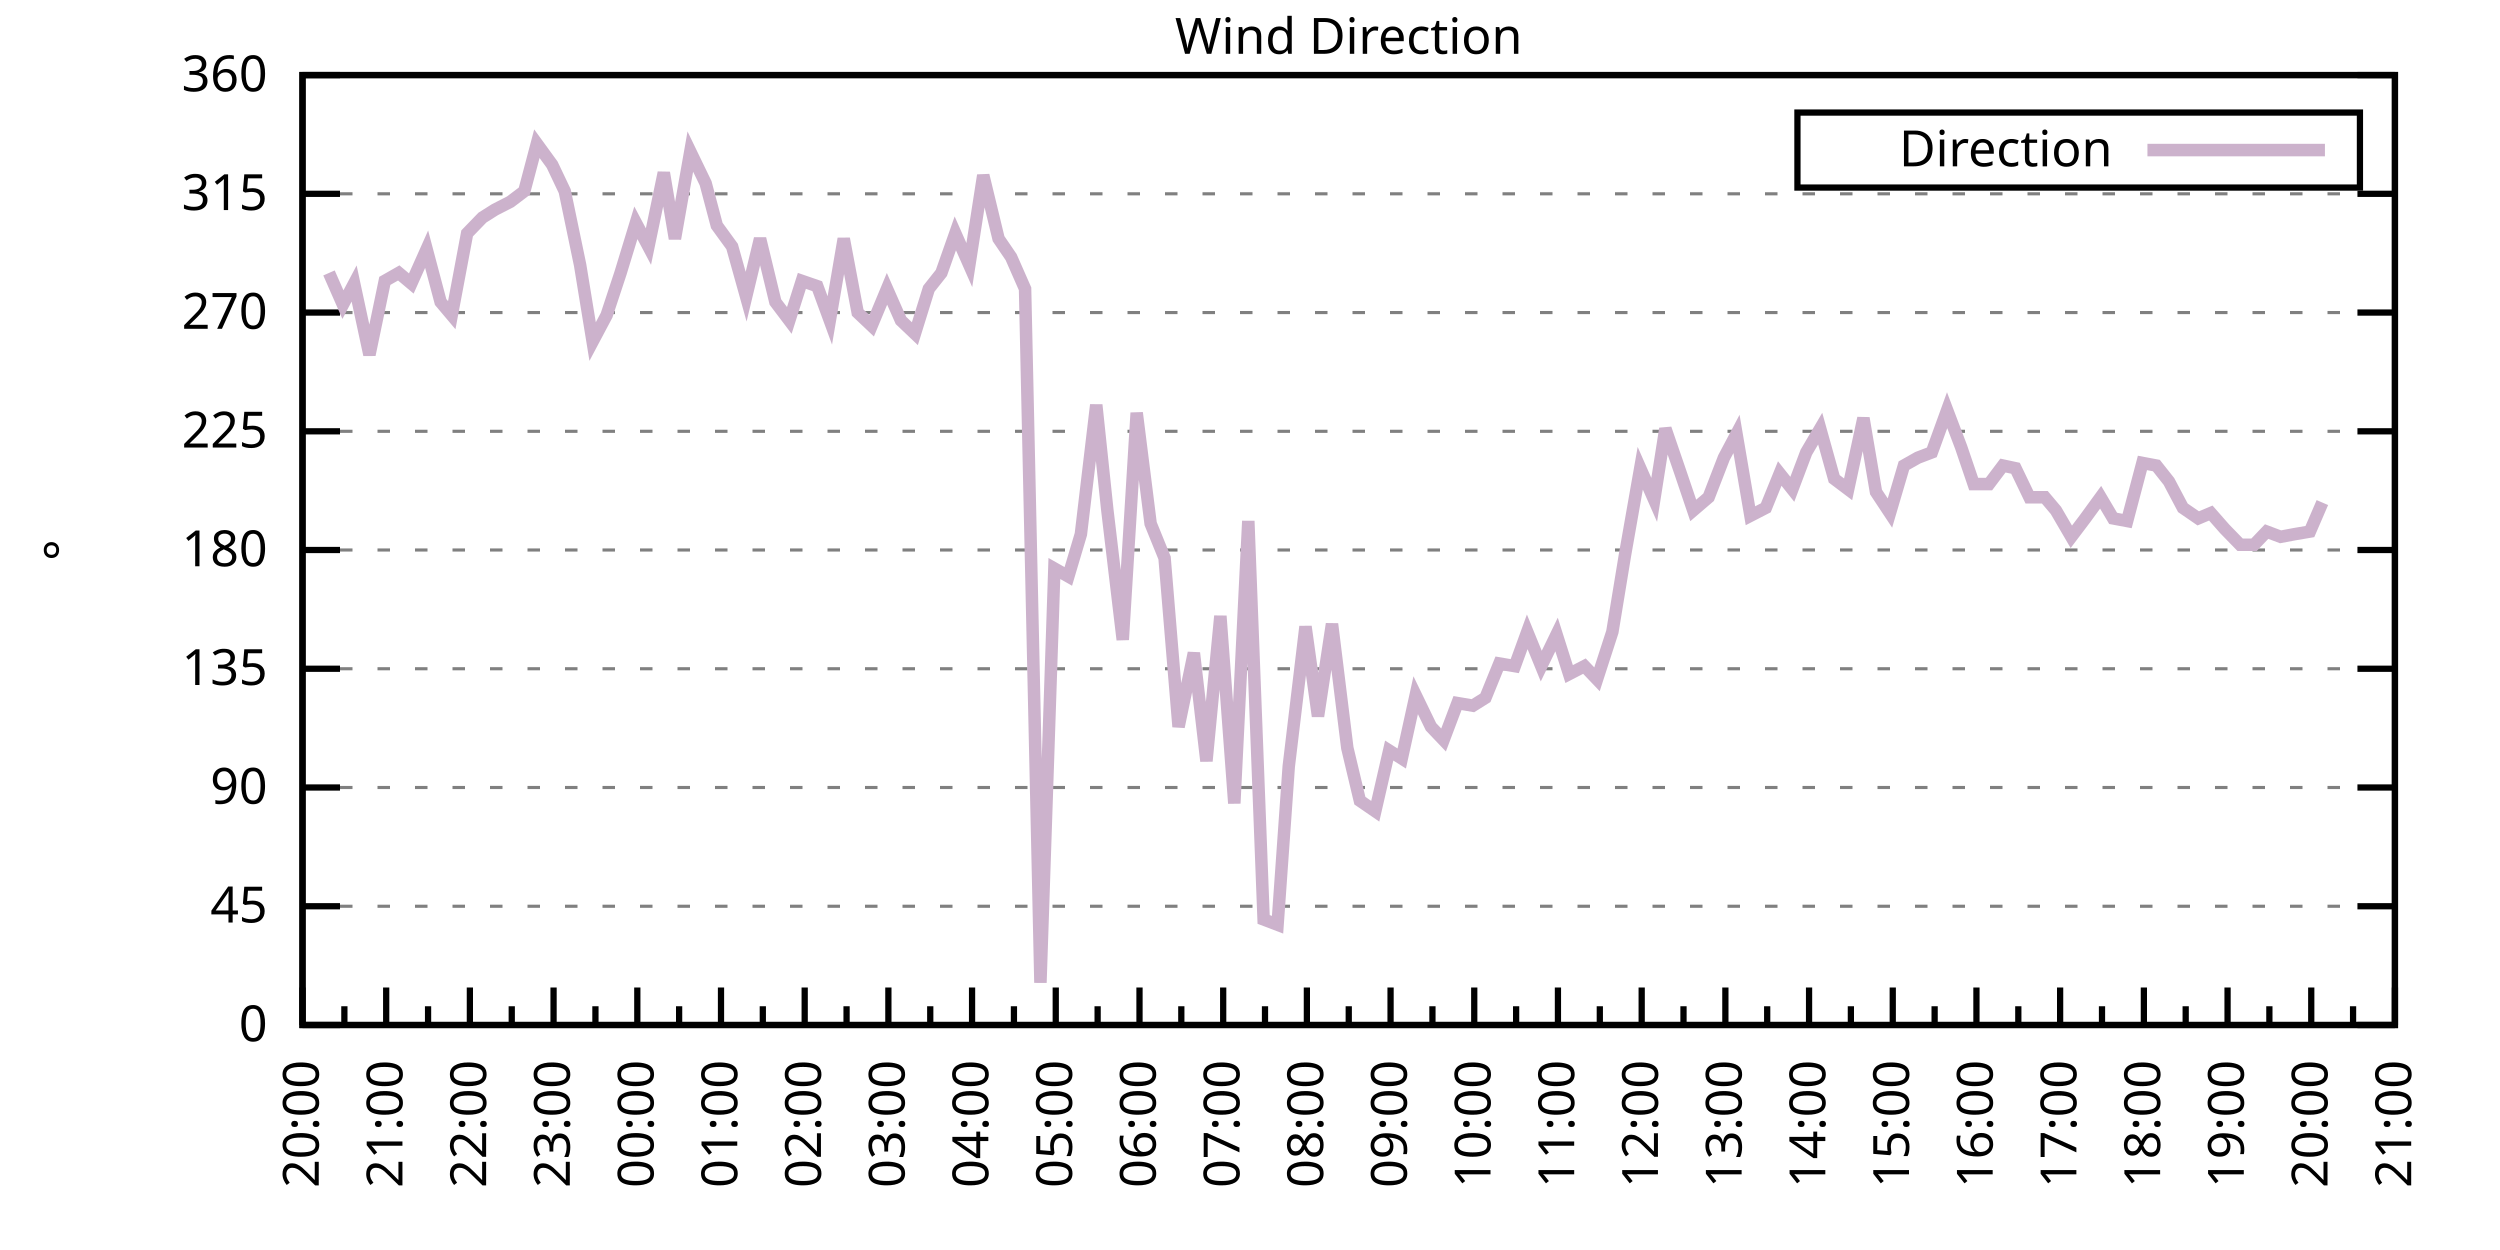
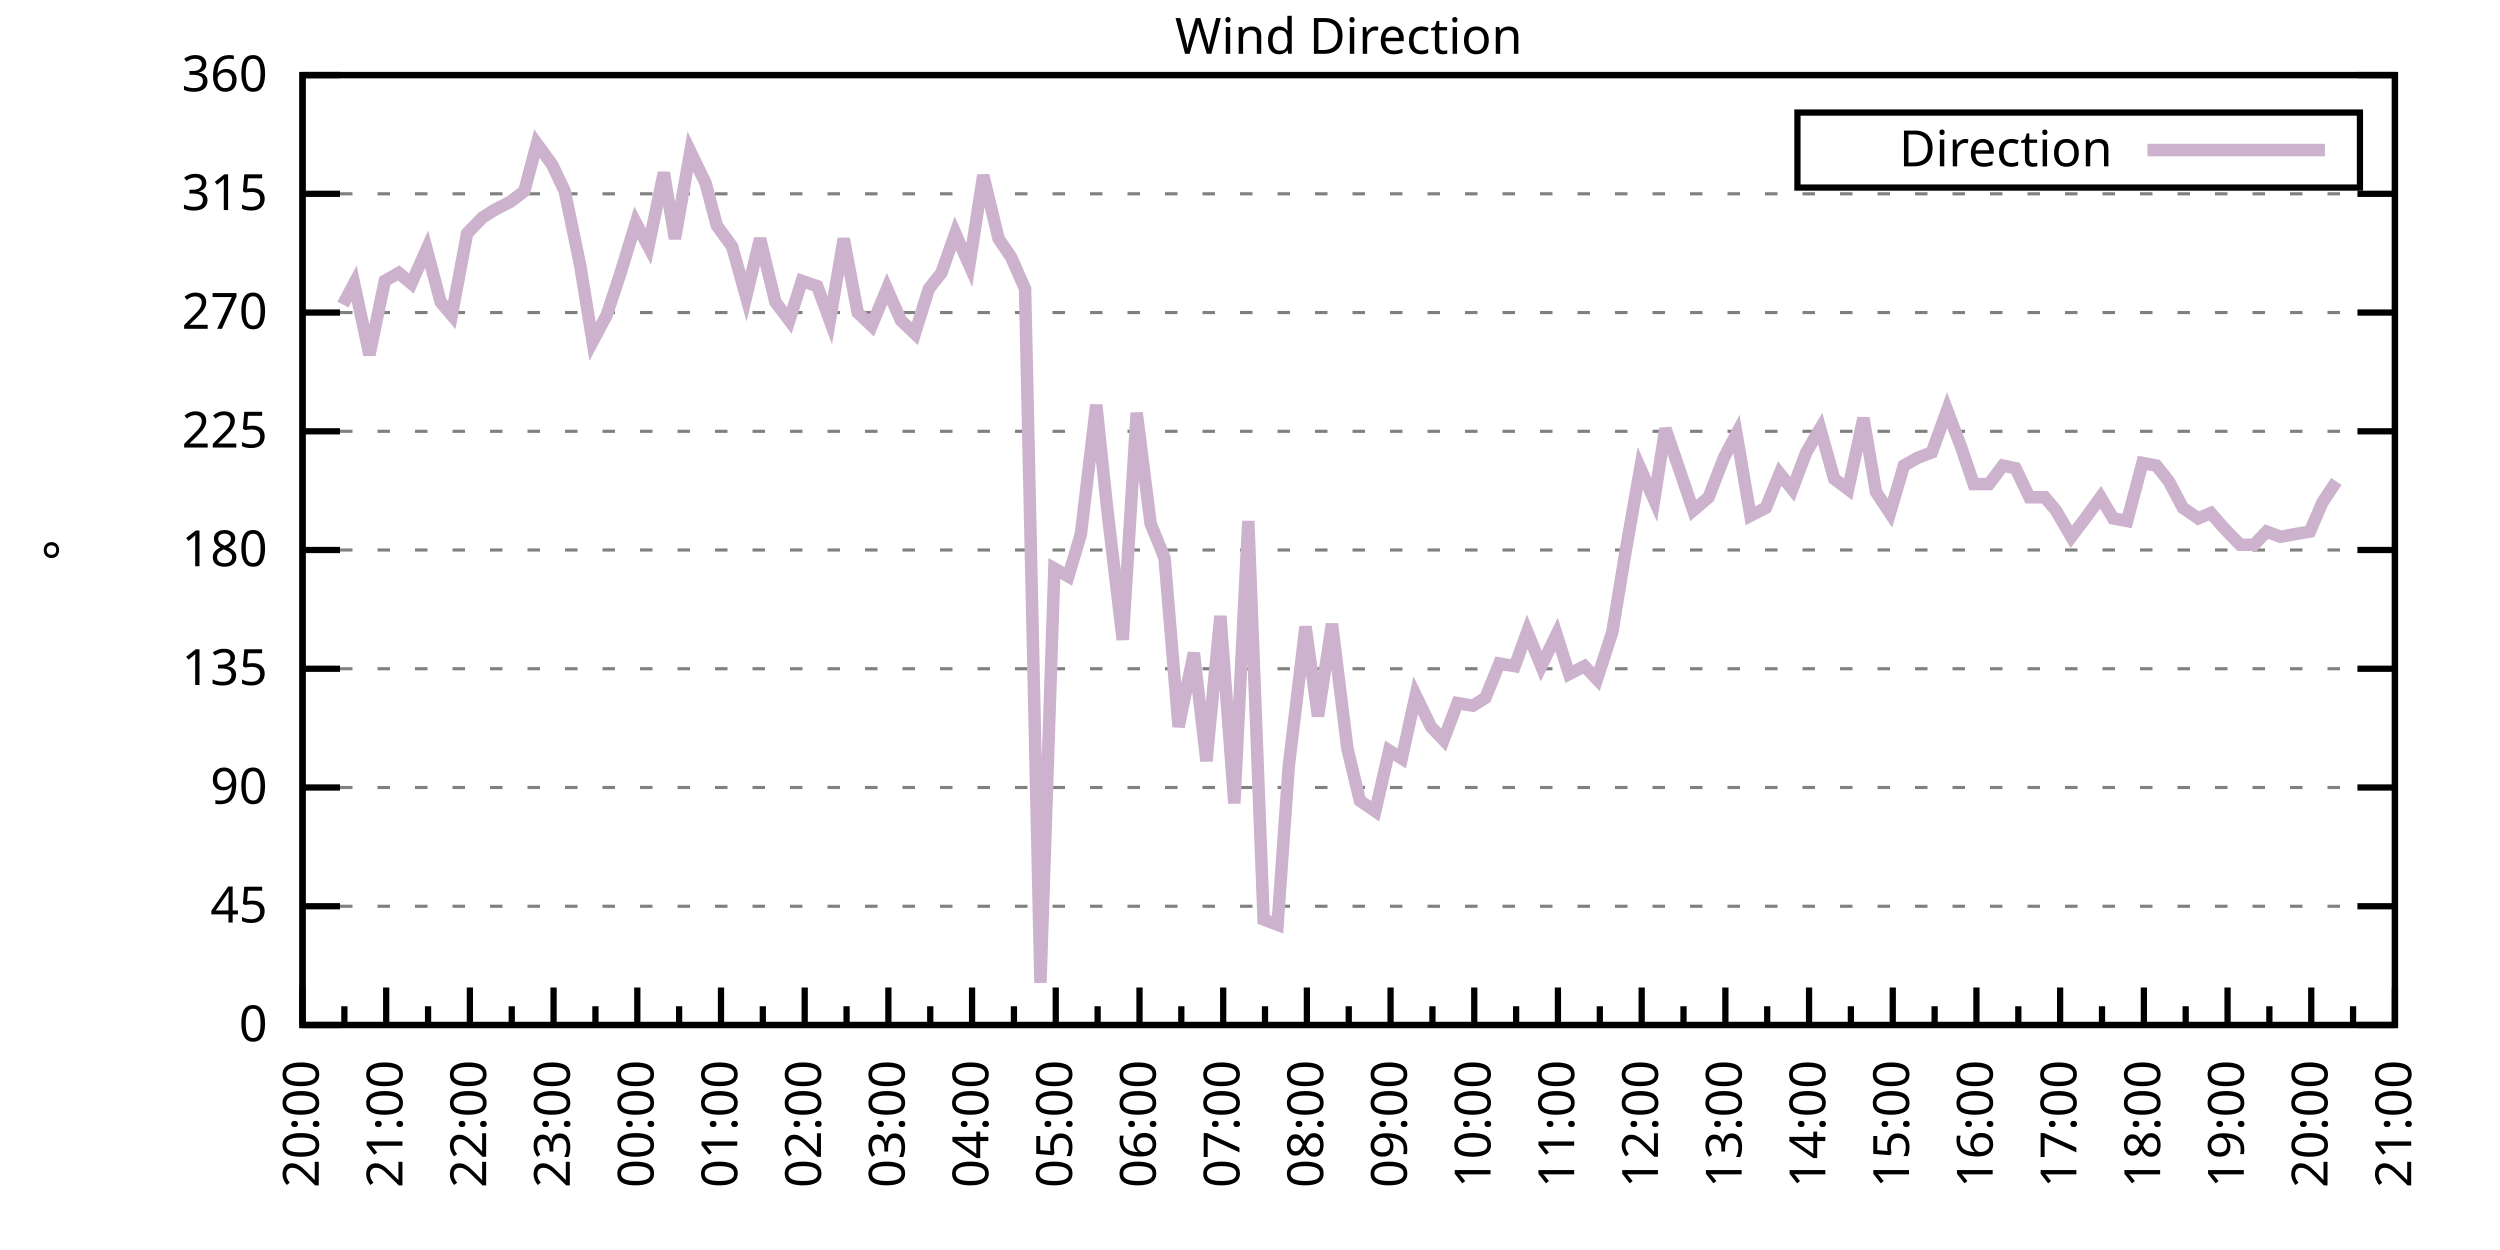
<svg xmlns="http://www.w3.org/2000/svg" xmlns:xlink="http://www.w3.org/1999/xlink" width="400" height="200" viewBox="0 0 400 200">
  <g id="gnuplot_canvas">
    <rect x="0" y="0" width="400" height="200" fill="none" />
    <defs>
      <circle id="gpDot" r="0.5" stroke-width="0.5" stroke="currentColor" />
      <path id="gpPt0" stroke-width="0.333" stroke="currentColor" d="M-1,0 h2 M0,-1 v2" />
      <path id="gpPt1" stroke-width="0.333" stroke="currentColor" d="M-1,-1 L1,1 M1,-1 L-1,1" />
      <path id="gpPt2" stroke-width="0.333" stroke="currentColor" d="M-1,0 L1,0 M0,-1 L0,1 M-1,-1 L1,1 M-1,1 L1,-1" />
      <rect id="gpPt3" stroke-width="0.333" stroke="currentColor" x="-1" y="-1" width="2" height="2" />
      <rect id="gpPt4" stroke-width="0.333" stroke="currentColor" fill="currentColor" x="-1" y="-1" width="2" height="2" />
      <circle id="gpPt5" stroke-width="0.333" stroke="currentColor" cx="0" cy="0" r="1" />
      <use xlink:href="#gpPt5" id="gpPt6" fill="currentColor" stroke="none" />
      <path id="gpPt7" stroke-width="0.333" stroke="currentColor" d="M0,-1.33 L-1.33,0.67 L1.33,0.67 z" />
      <use xlink:href="#gpPt7" id="gpPt8" fill="currentColor" stroke="none" />
      <use xlink:href="#gpPt7" id="gpPt9" stroke="currentColor" transform="rotate(180)" />
      <use xlink:href="#gpPt9" id="gpPt10" fill="currentColor" stroke="none" />
      <use xlink:href="#gpPt3" id="gpPt11" stroke="currentColor" transform="rotate(45)" />
      <use xlink:href="#gpPt11" id="gpPt12" fill="currentColor" stroke="none" />
      <path id="gpPt13" stroke-width="0.333" stroke="currentColor" d="M0,1.330 L1.265,0.411 L0.782,-1.067 L-0.782,-1.076 L-1.265,0.411 z" />
      <use xlink:href="#gpPt13" id="gpPt14" fill="currentColor" stroke="none" />
      <filter id="textbox" filterUnits="objectBoundingBox" x="0" y="0" height="1" width="1">
        <feFlood flood-color="white" flood-opacity="1" result="bgnd" />
        <feComposite in="SourceGraphic" in2="bgnd" operator="atop" />
      </filter>
      <filter id="greybox" filterUnits="objectBoundingBox" x="0" y="0" height="1" width="1">
        <feFlood flood-color="lightgrey" flood-opacity="1" result="grey" />
        <feComposite in="SourceGraphic" in2="grey" operator="atop" />
      </filter>
    </defs>
    <g fill="none" color="white" stroke="currentColor" stroke-width="1.00" stroke-linecap="butt" stroke-linejoin="miter">
</g>
    <g fill="none" color="black" stroke="currentColor" stroke-width="1.00" stroke-linecap="butt" stroke-linejoin="miter">
      <g stroke="none" shape-rendering="crispEdges">
        <polygon fill="rgb(255, 255, 255)" points="48.40,164.00 383.18,164.00 383.18,12.02 48.40,12.02 " />
      </g>
    </g>
    <g fill="none" color="black" stroke="currentColor" stroke-width="1.00" stroke-linecap="butt" stroke-linejoin="miter">
</g>
    <g fill="none" color="black" stroke="black" stroke-width="0.50" stroke-linecap="butt" stroke-linejoin="miter">
</g>
    <g fill="none" color="gray" stroke="currentColor" stroke-width="0.50" stroke-linecap="butt" stroke-linejoin="miter">
      <path stroke="gray" stroke-dasharray="2,4" class="gridline" d="M48.40,164.00 L383.19,164.00  " />
    </g>
    <g fill="none" color="gray" stroke="gray" stroke-width="1.00" stroke-linecap="butt" stroke-linejoin="miter">
</g>
    <g fill="none" color="black" stroke="currentColor" stroke-width="1.00" stroke-linecap="butt" stroke-linejoin="miter">
      <path stroke="black" d="M48.40,164.00 L54.40,164.00 M383.19,164.00 L377.19,164.00  " />
      <g transform="translate(42.80,166.60)" stroke="none" fill="black" font-family="Sans" font-size="8.00" text-anchor="end">
        <text>
          <tspan font-family="Sans"> 0</tspan>
        </text>
      </g>
    </g>
    <g fill="none" color="black" stroke="currentColor" stroke-width="1.00" stroke-linecap="butt" stroke-linejoin="miter">
</g>
    <g fill="none" color="black" stroke="black" stroke-width="0.50" stroke-linecap="butt" stroke-linejoin="miter">
</g>
    <g fill="none" color="gray" stroke="currentColor" stroke-width="0.50" stroke-linecap="butt" stroke-linejoin="miter">
      <path stroke="gray" stroke-dasharray="2,4" class="gridline" d="M48.40,145.00 L383.19,145.00  " />
    </g>
    <g fill="none" color="gray" stroke="gray" stroke-width="1.00" stroke-linecap="butt" stroke-linejoin="miter">
</g>
    <g fill="none" color="black" stroke="currentColor" stroke-width="1.00" stroke-linecap="butt" stroke-linejoin="miter">
      <path stroke="black" d="M48.40,145.00 L54.40,145.00 M383.19,145.00 L377.19,145.00  " />
      <g transform="translate(42.80,147.60)" stroke="none" fill="black" font-family="Sans" font-size="8.00" text-anchor="end">
        <text>
          <tspan font-family="Sans"> 45</tspan>
        </text>
      </g>
    </g>
    <g fill="none" color="black" stroke="currentColor" stroke-width="1.00" stroke-linecap="butt" stroke-linejoin="miter">
</g>
    <g fill="none" color="black" stroke="black" stroke-width="0.50" stroke-linecap="butt" stroke-linejoin="miter">
</g>
    <g fill="none" color="gray" stroke="currentColor" stroke-width="0.50" stroke-linecap="butt" stroke-linejoin="miter">
      <path stroke="gray" stroke-dasharray="2,4" class="gridline" d="M48.40,126.00 L383.19,126.00  " />
    </g>
    <g fill="none" color="gray" stroke="gray" stroke-width="1.00" stroke-linecap="butt" stroke-linejoin="miter">
</g>
    <g fill="none" color="black" stroke="currentColor" stroke-width="1.00" stroke-linecap="butt" stroke-linejoin="miter">
      <path stroke="black" d="M48.40,126.00 L54.40,126.00 M383.19,126.00 L377.19,126.00  " />
      <g transform="translate(42.80,128.60)" stroke="none" fill="black" font-family="Sans" font-size="8.00" text-anchor="end">
        <text>
          <tspan font-family="Sans"> 90</tspan>
        </text>
      </g>
    </g>
    <g fill="none" color="black" stroke="currentColor" stroke-width="1.00" stroke-linecap="butt" stroke-linejoin="miter">
</g>
    <g fill="none" color="black" stroke="black" stroke-width="0.50" stroke-linecap="butt" stroke-linejoin="miter">
</g>
    <g fill="none" color="gray" stroke="currentColor" stroke-width="0.50" stroke-linecap="butt" stroke-linejoin="miter">
      <path stroke="gray" stroke-dasharray="2,4" class="gridline" d="M48.40,107.00 L383.19,107.00  " />
    </g>
    <g fill="none" color="gray" stroke="gray" stroke-width="1.00" stroke-linecap="butt" stroke-linejoin="miter">
</g>
    <g fill="none" color="black" stroke="currentColor" stroke-width="1.00" stroke-linecap="butt" stroke-linejoin="miter">
      <path stroke="black" d="M48.40,107.00 L54.40,107.00 M383.19,107.00 L377.19,107.00  " />
      <g transform="translate(42.80,109.60)" stroke="none" fill="black" font-family="Sans" font-size="8.00" text-anchor="end">
        <text>
          <tspan font-family="Sans"> 135</tspan>
        </text>
      </g>
    </g>
    <g fill="none" color="black" stroke="currentColor" stroke-width="1.00" stroke-linecap="butt" stroke-linejoin="miter">
</g>
    <g fill="none" color="black" stroke="black" stroke-width="0.50" stroke-linecap="butt" stroke-linejoin="miter">
</g>
    <g fill="none" color="gray" stroke="currentColor" stroke-width="0.50" stroke-linecap="butt" stroke-linejoin="miter">
      <path stroke="gray" stroke-dasharray="2,4" class="gridline" d="M48.40,88.00 L383.19,88.00  " />
    </g>
    <g fill="none" color="gray" stroke="gray" stroke-width="1.00" stroke-linecap="butt" stroke-linejoin="miter">
</g>
    <g fill="none" color="black" stroke="currentColor" stroke-width="1.00" stroke-linecap="butt" stroke-linejoin="miter">
      <path stroke="black" d="M48.40,88.00 L54.40,88.00 M383.19,88.00 L377.19,88.00  " />
      <g transform="translate(42.80,90.60)" stroke="none" fill="black" font-family="Sans" font-size="8.00" text-anchor="end">
        <text>
          <tspan font-family="Sans"> 180</tspan>
        </text>
      </g>
    </g>
    <g fill="none" color="black" stroke="currentColor" stroke-width="1.00" stroke-linecap="butt" stroke-linejoin="miter">
</g>
    <g fill="none" color="black" stroke="black" stroke-width="0.50" stroke-linecap="butt" stroke-linejoin="miter">
</g>
    <g fill="none" color="gray" stroke="currentColor" stroke-width="0.50" stroke-linecap="butt" stroke-linejoin="miter">
      <path stroke="gray" stroke-dasharray="2,4" class="gridline" d="M48.40,69.01 L383.19,69.01  " />
    </g>
    <g fill="none" color="gray" stroke="gray" stroke-width="1.00" stroke-linecap="butt" stroke-linejoin="miter">
</g>
    <g fill="none" color="black" stroke="currentColor" stroke-width="1.00" stroke-linecap="butt" stroke-linejoin="miter">
      <path stroke="black" d="M48.40,69.01 L54.40,69.01 M383.19,69.01 L377.19,69.01  " />
      <g transform="translate(42.80,71.61)" stroke="none" fill="black" font-family="Sans" font-size="8.00" text-anchor="end">
        <text>
          <tspan font-family="Sans"> 225</tspan>
        </text>
      </g>
    </g>
    <g fill="none" color="black" stroke="currentColor" stroke-width="1.00" stroke-linecap="butt" stroke-linejoin="miter">
</g>
    <g fill="none" color="black" stroke="black" stroke-width="0.50" stroke-linecap="butt" stroke-linejoin="miter">
</g>
    <g fill="none" color="gray" stroke="currentColor" stroke-width="0.50" stroke-linecap="butt" stroke-linejoin="miter">
      <path stroke="gray" stroke-dasharray="2,4" class="gridline" d="M48.40,50.01 L383.19,50.01  " />
    </g>
    <g fill="none" color="gray" stroke="gray" stroke-width="1.00" stroke-linecap="butt" stroke-linejoin="miter">
</g>
    <g fill="none" color="black" stroke="currentColor" stroke-width="1.00" stroke-linecap="butt" stroke-linejoin="miter">
      <path stroke="black" d="M48.40,50.01 L54.40,50.01 M383.19,50.01 L377.19,50.01  " />
      <g transform="translate(42.80,52.61)" stroke="none" fill="black" font-family="Sans" font-size="8.00" text-anchor="end">
        <text>
          <tspan font-family="Sans"> 270</tspan>
        </text>
      </g>
    </g>
    <g fill="none" color="black" stroke="currentColor" stroke-width="1.00" stroke-linecap="butt" stroke-linejoin="miter">
</g>
    <g fill="none" color="black" stroke="black" stroke-width="0.50" stroke-linecap="butt" stroke-linejoin="miter">
</g>
    <g fill="none" color="gray" stroke="currentColor" stroke-width="0.50" stroke-linecap="butt" stroke-linejoin="miter">
      <path stroke="gray" stroke-dasharray="2,4" class="gridline" d="M48.40,31.01 L383.19,31.01  " />
    </g>
    <g fill="none" color="gray" stroke="gray" stroke-width="1.00" stroke-linecap="butt" stroke-linejoin="miter">
</g>
    <g fill="none" color="black" stroke="currentColor" stroke-width="1.00" stroke-linecap="butt" stroke-linejoin="miter">
      <path stroke="black" d="M48.40,31.01 L54.40,31.01 M383.19,31.01 L377.19,31.01  " />
      <g transform="translate(42.80,33.61)" stroke="none" fill="black" font-family="Sans" font-size="8.00" text-anchor="end">
        <text>
          <tspan font-family="Sans"> 315</tspan>
        </text>
      </g>
    </g>
    <g fill="none" color="black" stroke="currentColor" stroke-width="1.00" stroke-linecap="butt" stroke-linejoin="miter">
</g>
    <g fill="none" color="black" stroke="black" stroke-width="0.50" stroke-linecap="butt" stroke-linejoin="miter">
</g>
    <g fill="none" color="gray" stroke="currentColor" stroke-width="0.50" stroke-linecap="butt" stroke-linejoin="miter">
      <path stroke="gray" stroke-dasharray="2,4" class="gridline" d="M48.40,12.01 L383.19,12.01  " />
    </g>
    <g fill="none" color="gray" stroke="gray" stroke-width="1.00" stroke-linecap="butt" stroke-linejoin="miter">
</g>
    <g fill="none" color="black" stroke="currentColor" stroke-width="1.00" stroke-linecap="butt" stroke-linejoin="miter">
      <path stroke="black" d="M48.40,12.01 L54.40,12.01 M383.19,12.01 L377.19,12.01  " />
      <g transform="translate(42.80,14.61)" stroke="none" fill="black" font-family="Sans" font-size="8.00" text-anchor="end">
        <text>
          <tspan font-family="Sans"> 360</tspan>
        </text>
      </g>
    </g>
    <g fill="none" color="black" stroke="currentColor" stroke-width="1.00" stroke-linecap="butt" stroke-linejoin="miter">
      <path stroke="black" d="M48.40,164.00 L48.40,158.00  " />
      <g transform="translate(51.00,169.60) rotate(270)" stroke="none" fill="black" font-family="Sans" font-size="8.00" text-anchor="end">
        <text>
          <tspan font-family="Sans">20:00</tspan>
        </text>
      </g>
    </g>
    <g fill="none" color="black" stroke="currentColor" stroke-width="1.00" stroke-linecap="butt" stroke-linejoin="miter">
      <path stroke="black" d="M55.10,164.00 L55.10,161.00 M61.79,164.00 L61.79,158.00  " />
      <g transform="translate(64.39,169.60) rotate(270)" stroke="none" fill="black" font-family="Sans" font-size="8.00" text-anchor="end">
        <text>
          <tspan font-family="Sans">21:00</tspan>
        </text>
      </g>
    </g>
    <g fill="none" color="black" stroke="currentColor" stroke-width="1.00" stroke-linecap="butt" stroke-linejoin="miter">
      <path stroke="black" d="M68.49,164.00 L68.49,161.00 M75.18,164.00 L75.18,158.00  " />
      <g transform="translate(77.78,169.60) rotate(270)" stroke="none" fill="black" font-family="Sans" font-size="8.00" text-anchor="end">
        <text>
          <tspan font-family="Sans">22:00</tspan>
        </text>
      </g>
    </g>
    <g fill="none" color="black" stroke="currentColor" stroke-width="1.00" stroke-linecap="butt" stroke-linejoin="miter">
      <path stroke="black" d="M81.88,164.00 L81.88,161.00 M88.57,164.00 L88.57,158.00  " />
      <g transform="translate(91.17,169.60) rotate(270)" stroke="none" fill="black" font-family="Sans" font-size="8.00" text-anchor="end">
        <text>
          <tspan font-family="Sans">23:00</tspan>
        </text>
      </g>
    </g>
    <g fill="none" color="black" stroke="currentColor" stroke-width="1.00" stroke-linecap="butt" stroke-linejoin="miter">
      <path stroke="black" d="M95.27,164.00 L95.27,161.00 M101.97,164.00 L101.97,158.00  " />
      <g transform="translate(104.57,169.60) rotate(270)" stroke="none" fill="black" font-family="Sans" font-size="8.00" text-anchor="end">
        <text>
          <tspan font-family="Sans">00:00</tspan>
        </text>
      </g>
    </g>
    <g fill="none" color="black" stroke="currentColor" stroke-width="1.00" stroke-linecap="butt" stroke-linejoin="miter">
      <path stroke="black" d="M108.66,164.00 L108.66,161.00 M115.36,164.00 L115.36,158.00  " />
      <g transform="translate(117.96,169.60) rotate(270)" stroke="none" fill="black" font-family="Sans" font-size="8.00" text-anchor="end">
        <text>
          <tspan font-family="Sans">01:00</tspan>
        </text>
      </g>
    </g>
    <g fill="none" color="black" stroke="currentColor" stroke-width="1.00" stroke-linecap="butt" stroke-linejoin="miter">
      <path stroke="black" d="M122.05,164.00 L122.05,161.00 M128.75,164.00 L128.75,158.00  " />
      <g transform="translate(131.35,169.60) rotate(270)" stroke="none" fill="black" font-family="Sans" font-size="8.00" text-anchor="end">
        <text>
          <tspan font-family="Sans">02:00</tspan>
        </text>
      </g>
    </g>
    <g fill="none" color="black" stroke="currentColor" stroke-width="1.00" stroke-linecap="butt" stroke-linejoin="miter">
      <path stroke="black" d="M135.45,164.00 L135.45,161.00 M142.14,164.00 L142.14,158.00  " />
      <g transform="translate(144.74,169.60) rotate(270)" stroke="none" fill="black" font-family="Sans" font-size="8.00" text-anchor="end">
        <text>
          <tspan font-family="Sans">03:00</tspan>
        </text>
      </g>
    </g>
    <g fill="none" color="black" stroke="currentColor" stroke-width="1.00" stroke-linecap="butt" stroke-linejoin="miter">
      <path stroke="black" d="M148.84,164.00 L148.84,161.00 M155.53,164.00 L155.53,158.00  " />
      <g transform="translate(158.13,169.60) rotate(270)" stroke="none" fill="black" font-family="Sans" font-size="8.00" text-anchor="end">
        <text>
          <tspan font-family="Sans">04:00</tspan>
        </text>
      </g>
    </g>
    <g fill="none" color="black" stroke="currentColor" stroke-width="1.00" stroke-linecap="butt" stroke-linejoin="miter">
      <path stroke="black" d="M162.23,164.00 L162.23,161.00 M168.92,164.00 L168.92,158.00  " />
      <g transform="translate(171.52,169.60) rotate(270)" stroke="none" fill="black" font-family="Sans" font-size="8.00" text-anchor="end">
        <text>
          <tspan font-family="Sans">05:00</tspan>
        </text>
      </g>
    </g>
    <g fill="none" color="black" stroke="currentColor" stroke-width="1.00" stroke-linecap="butt" stroke-linejoin="miter">
      <path stroke="black" d="M175.62,164.00 L175.62,161.00 M182.32,164.00 L182.32,158.00  " />
      <g transform="translate(184.92,169.60) rotate(270)" stroke="none" fill="black" font-family="Sans" font-size="8.00" text-anchor="end">
        <text>
          <tspan font-family="Sans">06:00</tspan>
        </text>
      </g>
    </g>
    <g fill="none" color="black" stroke="currentColor" stroke-width="1.00" stroke-linecap="butt" stroke-linejoin="miter">
      <path stroke="black" d="M189.01,164.00 L189.01,161.00 M195.71,164.00 L195.71,158.00  " />
      <g transform="translate(198.31,169.60) rotate(270)" stroke="none" fill="black" font-family="Sans" font-size="8.00" text-anchor="end">
        <text>
          <tspan font-family="Sans">07:00</tspan>
        </text>
      </g>
    </g>
    <g fill="none" color="black" stroke="currentColor" stroke-width="1.00" stroke-linecap="butt" stroke-linejoin="miter">
      <path stroke="black" d="M202.40,164.00 L202.40,161.00 M209.10,164.00 L209.10,158.00  " />
      <g transform="translate(211.70,169.60) rotate(270)" stroke="none" fill="black" font-family="Sans" font-size="8.00" text-anchor="end">
        <text>
          <tspan font-family="Sans">08:00</tspan>
        </text>
      </g>
    </g>
    <g fill="none" color="black" stroke="currentColor" stroke-width="1.00" stroke-linecap="butt" stroke-linejoin="miter">
      <path stroke="black" d="M215.80,164.00 L215.80,161.00 M222.49,164.00 L222.49,158.00  " />
      <g transform="translate(225.09,169.60) rotate(270)" stroke="none" fill="black" font-family="Sans" font-size="8.00" text-anchor="end">
        <text>
          <tspan font-family="Sans">09:00</tspan>
        </text>
      </g>
    </g>
    <g fill="none" color="black" stroke="currentColor" stroke-width="1.00" stroke-linecap="butt" stroke-linejoin="miter">
      <path stroke="black" d="M229.19,164.00 L229.19,161.00 M235.88,164.00 L235.88,158.00  " />
      <g transform="translate(238.48,169.60) rotate(270)" stroke="none" fill="black" font-family="Sans" font-size="8.00" text-anchor="end">
        <text>
          <tspan font-family="Sans">10:00</tspan>
        </text>
      </g>
    </g>
    <g fill="none" color="black" stroke="currentColor" stroke-width="1.00" stroke-linecap="butt" stroke-linejoin="miter">
      <path stroke="black" d="M242.58,164.00 L242.58,161.00 M249.27,164.00 L249.27,158.00  " />
      <g transform="translate(251.87,169.60) rotate(270)" stroke="none" fill="black" font-family="Sans" font-size="8.00" text-anchor="end">
        <text>
          <tspan font-family="Sans">11:00</tspan>
        </text>
      </g>
    </g>
    <g fill="none" color="black" stroke="currentColor" stroke-width="1.00" stroke-linecap="butt" stroke-linejoin="miter">
      <path stroke="black" d="M255.97,164.00 L255.97,161.00 M262.67,164.00 L262.67,158.00  " />
      <g transform="translate(265.27,169.60) rotate(270)" stroke="none" fill="black" font-family="Sans" font-size="8.00" text-anchor="end">
        <text>
          <tspan font-family="Sans">12:00</tspan>
        </text>
      </g>
    </g>
    <g fill="none" color="black" stroke="currentColor" stroke-width="1.00" stroke-linecap="butt" stroke-linejoin="miter">
      <path stroke="black" d="M269.36,164.00 L269.36,161.00 M276.06,164.00 L276.06,158.00  " />
      <g transform="translate(278.66,169.60) rotate(270)" stroke="none" fill="black" font-family="Sans" font-size="8.00" text-anchor="end">
        <text>
          <tspan font-family="Sans">13:00</tspan>
        </text>
      </g>
    </g>
    <g fill="none" color="black" stroke="currentColor" stroke-width="1.00" stroke-linecap="butt" stroke-linejoin="miter">
      <path stroke="black" d="M282.75,164.00 L282.75,161.00 M289.45,164.00 L289.45,158.00  " />
      <g transform="translate(292.05,169.60) rotate(270)" stroke="none" fill="black" font-family="Sans" font-size="8.00" text-anchor="end">
        <text>
          <tspan font-family="Sans">14:00</tspan>
        </text>
      </g>
    </g>
    <g fill="none" color="black" stroke="currentColor" stroke-width="1.00" stroke-linecap="butt" stroke-linejoin="miter">
      <path stroke="black" d="M296.14,164.00 L296.14,161.00 M302.84,164.00 L302.84,158.00  " />
      <g transform="translate(305.44,169.60) rotate(270)" stroke="none" fill="black" font-family="Sans" font-size="8.00" text-anchor="end">
        <text>
          <tspan font-family="Sans">15:00</tspan>
        </text>
      </g>
    </g>
    <g fill="none" color="black" stroke="currentColor" stroke-width="1.00" stroke-linecap="butt" stroke-linejoin="miter">
      <path stroke="black" d="M309.54,164.00 L309.54,161.00 M316.23,164.00 L316.23,158.00  " />
      <g transform="translate(318.83,169.60) rotate(270)" stroke="none" fill="black" font-family="Sans" font-size="8.00" text-anchor="end">
        <text>
          <tspan font-family="Sans">16:00</tspan>
        </text>
      </g>
    </g>
    <g fill="none" color="black" stroke="currentColor" stroke-width="1.00" stroke-linecap="butt" stroke-linejoin="miter">
      <path stroke="black" d="M322.93,164.00 L322.93,161.00 M329.62,164.00 L329.62,158.00  " />
      <g transform="translate(332.22,169.60) rotate(270)" stroke="none" fill="black" font-family="Sans" font-size="8.00" text-anchor="end">
        <text>
          <tspan font-family="Sans">17:00</tspan>
        </text>
      </g>
    </g>
    <g fill="none" color="black" stroke="currentColor" stroke-width="1.00" stroke-linecap="butt" stroke-linejoin="miter">
      <path stroke="black" d="M336.32,164.00 L336.32,161.00 M343.02,164.00 L343.02,158.00  " />
      <g transform="translate(345.62,169.60) rotate(270)" stroke="none" fill="black" font-family="Sans" font-size="8.00" text-anchor="end">
        <text>
          <tspan font-family="Sans">18:00</tspan>
        </text>
      </g>
    </g>
    <g fill="none" color="black" stroke="currentColor" stroke-width="1.00" stroke-linecap="butt" stroke-linejoin="miter">
      <path stroke="black" d="M349.71,164.00 L349.71,161.00 M356.41,164.00 L356.41,158.00  " />
      <g transform="translate(359.01,169.60) rotate(270)" stroke="none" fill="black" font-family="Sans" font-size="8.00" text-anchor="end">
        <text>
          <tspan font-family="Sans">19:00</tspan>
        </text>
      </g>
    </g>
    <g fill="none" color="black" stroke="currentColor" stroke-width="1.00" stroke-linecap="butt" stroke-linejoin="miter">
      <path stroke="black" d="M363.10,164.00 L363.10,161.00 M369.80,164.00 L369.80,158.00  " />
      <g transform="translate(372.40,169.60) rotate(270)" stroke="none" fill="black" font-family="Sans" font-size="8.00" text-anchor="end">
        <text>
          <tspan font-family="Sans">20:00</tspan>
        </text>
      </g>
    </g>
    <g fill="none" color="black" stroke="currentColor" stroke-width="1.00" stroke-linecap="butt" stroke-linejoin="miter">
      <path stroke="black" d="M376.49,164.00 L376.49,161.00 M383.19,164.00 L383.19,158.00  " />
      <g transform="translate(385.79,169.60) rotate(270)" stroke="none" fill="black" font-family="Sans" font-size="8.00" text-anchor="end">
        <text>
          <tspan font-family="Sans">21:00</tspan>
        </text>
      </g>
    </g>
    <g fill="none" color="black" stroke="currentColor" stroke-width="1.00" stroke-linecap="butt" stroke-linejoin="miter">
</g>
    <g fill="none" color="black" stroke="currentColor" stroke-width="1.00" stroke-linecap="butt" stroke-linejoin="miter">
      <path stroke="black" d="M48.40,12.01 L48.40,164.00 L383.19,164.00 L383.19,12.01 L48.40,12.01 Z  " />
    </g>
    <g fill="none" color="black" stroke="currentColor" stroke-width="1.00" stroke-linecap="butt" stroke-linejoin="miter">
      <g transform="translate(12.80,88.01) rotate(270)" stroke="none" fill="black" font-family="Sans" font-size="8.00" text-anchor="middle">
        <text>
          <tspan font-family="Sans">°</tspan>
        </text>
      </g>
    </g>
    <g fill="none" color="black" stroke="currentColor" stroke-width="1.00" stroke-linecap="butt" stroke-linejoin="miter">
</g>
    <g fill="none" color="black" stroke="currentColor" stroke-width="1.00" stroke-linecap="butt" stroke-linejoin="miter">
      <path stroke="black" d="M287.59,30.01 L287.59,18.01 L377.59,18.01 L377.59,30.01 L287.59,30.01 Z  " />
    </g>
    <g id="Wind_direction_plot_1">
      <g fill="none" color="white" stroke="black" stroke-width="2.00" stroke-linecap="butt" stroke-linejoin="miter">
</g>
      <g fill="none" color="black" stroke="currentColor" stroke-width="2.00" stroke-linecap="butt" stroke-linejoin="miter">
        <g transform="translate(337.99,26.61)" stroke="none" fill="black" font-family="Sans" font-size="8.00" text-anchor="end">
          <text>
            <tspan font-family="Sans">Direction</tspan>
          </text>
        </g>
      </g>
      <g fill="none" color="black" stroke="currentColor" stroke-width="2.00" stroke-linecap="butt" stroke-linejoin="miter">
-         <path stroke="rgb(204, 178, 204)" d="M343.59,24.01 L371.99,24.01 M52.64,43.67 L54.87,48.74 L56.66,45.36 L59.11,56.76 L61.57,44.94 L63.80,43.67   L65.81,45.36 L68.26,39.87 L70.50,48.32 L72.28,50.43 L74.74,37.34 L77.19,34.81 L79.20,33.54 L81.66,32.28   L83.89,30.59 L85.90,22.99 L88.35,26.36 L90.36,30.59 L92.82,42.41 L94.82,54.65 L97.06,50.43 L99.29,43.67   L101.74,35.65 L103.75,39.45 L106.21,27.63 L107.99,38.19 L110.45,24.25 L112.90,29.32 L114.69,36.08 L117.14,39.45   L119.38,47.47 L121.61,38.19 L124.06,48.32 L126.29,51.27 L128.30,44.94 L130.76,45.79 L132.77,51.27 L135.00,38.19   L137.23,50.01 L139.46,52.12 L141.92,46.21 L144.15,51.27 L146.38,53.39 L148.61,46.21 L150.62,43.67 L152.85,37.34   L155.09,42.41 L157.32,28.05 L159.77,38.19 L161.78,41.14 L164.01,46.21 L166.47,157.24 L168.70,90.96 L170.93,92.23   L172.94,85.47 L175.40,64.78 L177.18,81.67 L179.64,102.36 L181.87,66.05 L184.10,83.78 L186.33,89.27 L188.57,116.29   L191.02,104.47 L193.03,121.78 L195.26,98.56 L197.49,128.54 L199.73,83.36 L202.18,147.11 L204.41,147.96 L206.20,122.62   L208.88,100.25 L210.88,114.60 L213.12,99.83 L215.57,119.67 L217.58,128.11 L220.04,129.80 L222.27,120.09 L224.28,121.36   L226.51,111.23 L228.96,116.29 L230.97,118.40 L233.20,112.49 L235.66,112.91 L237.67,111.65 L239.90,106.16 L242.36,106.58   L244.36,101.09 L246.60,106.58 L249.05,101.52 L251.06,107.85 L253.51,106.58 L255.52,108.69 L257.98,101.09 L259.99,88.85   L262.44,74.92 L264.67,79.98 L266.46,68.58 L268.92,75.76 L270.92,81.67 L273.38,79.56 L275.83,73.23 L277.84,69.43   L280.07,82.52 L282.53,81.25 L284.76,75.76 L286.77,78.29 L289.00,72.38 L291.23,68.58 L293.47,76.61 L295.70,78.29   L298.15,66.90 L300.16,78.72 L302.39,82.09 L304.63,74.49 L306.86,73.23 L309.09,72.38 L311.54,65.63 L313.78,71.54   L315.79,77.45 L318.24,77.45 L320.47,74.49 L322.48,74.92 L324.71,79.56 L327.17,79.56 L328.95,81.67 L331.41,85.89   L333.64,82.94 L336.10,79.56 L338.10,82.94 L340.34,83.36 L342.79,74.07 L345.02,74.49 L347.03,77.03 L349.26,81.25   L351.72,82.94 L353.73,82.09 L355.96,84.63 L358.42,87.16 L360.65,87.16 L362.66,85.05 L364.89,85.89 L367.12,85.47   L369.58,85.05 L371.58,80.41  " />
+         <path stroke="rgb(204, 178, 204)" d="M343.59,24.01 L371.99,24.01 M54.87,48.74 L56.66,45.36 L59.11,56.76 L61.57,44.94 L63.80,43.67 L65.81,45.36   L68.26,39.87 L70.50,48.32 L72.28,50.43 L74.74,37.34 L77.19,34.81 L79.20,33.54 L81.66,32.28 L83.89,30.59   L85.90,22.99 L88.35,26.36 L90.36,30.59 L92.82,42.41 L94.82,54.65 L97.06,50.43 L99.29,43.67 L101.74,35.65   L103.75,39.45 L106.21,27.63 L107.99,38.19 L110.45,24.25 L112.90,29.32 L114.69,36.08 L117.14,39.45 L119.38,47.47   L121.61,38.19 L124.06,48.32 L126.29,51.27 L128.30,44.94 L130.76,45.79 L132.77,51.27 L135.00,38.19 L137.23,50.01   L139.46,52.12 L141.92,46.21 L144.15,51.27 L146.38,53.39 L148.61,46.21 L150.62,43.67 L152.85,37.34 L155.09,42.41   L157.32,28.05 L159.77,38.19 L161.78,41.14 L164.01,46.21 L166.47,157.24 L168.70,90.96 L170.93,92.23 L172.94,85.47   L175.40,64.78 L177.18,81.67 L179.64,102.36 L181.87,66.05 L184.10,83.78 L186.33,89.27 L188.57,116.29 L191.02,104.47   L193.03,121.78 L195.26,98.56 L197.49,128.54 L199.73,83.36 L202.18,147.11 L204.41,147.96 L206.20,122.62 L208.88,100.25   L210.88,114.60 L213.12,99.83 L215.57,119.67 L217.58,128.11 L220.04,129.80 L222.27,120.09 L224.28,121.36 L226.51,111.23   L228.96,116.29 L230.97,118.40 L233.20,112.49 L235.66,112.91 L237.67,111.65 L239.90,106.16 L242.36,106.58 L244.36,101.09   L246.60,106.58 L249.05,101.52 L251.06,107.85 L253.51,106.58 L255.52,108.69 L257.98,101.09 L259.99,88.85 L262.44,74.92   L264.67,79.98 L266.46,68.58 L268.92,75.76 L270.92,81.67 L273.38,79.56 L275.83,73.23 L277.84,69.43 L280.07,82.52   L282.53,81.25 L284.76,75.76 L286.77,78.29 L289.00,72.38 L291.23,68.58 L293.47,76.61 L295.70,78.29 L298.15,66.90   L300.16,78.72 L302.39,82.09 L304.63,74.49 L306.86,73.23 L309.09,72.38 L311.54,65.63 L313.78,71.54 L315.79,77.45   L318.24,77.45 L320.47,74.49 L322.48,74.92 L324.71,79.56 L327.17,79.56 L328.95,81.67 L331.41,85.89 L333.64,82.94   L336.10,79.56 L338.10,82.94 L340.34,83.36 L342.79,74.07 L345.02,74.49 L347.03,77.03 L349.26,81.25 L351.72,82.94   L353.73,82.09 L355.96,84.63 L358.42,87.16 L360.65,87.16 L362.66,85.05 L364.89,85.89 L367.12,85.47 L369.58,85.05   L371.58,80.41 L373.82,77.03  " />
      </g>
    </g>
    <g fill="none" color="black" stroke="currentColor" stroke-width="2.00" stroke-linecap="butt" stroke-linejoin="miter">
</g>
    <g fill="none" color="black" stroke="black" stroke-width="1.00" stroke-linecap="butt" stroke-linejoin="miter">
</g>
    <g fill="none" color="black" stroke="currentColor" stroke-width="1.00" stroke-linecap="butt" stroke-linejoin="miter">
      <path stroke="black" d="M48.40,12.01 L48.40,164.00 L383.19,164.00 L383.19,12.01 L48.40,12.01 Z  " />
    </g>
    <g fill="none" color="black" stroke="currentColor" stroke-width="1.00" stroke-linecap="butt" stroke-linejoin="miter">
      <g transform="translate(215.79,8.61)" stroke="none" fill="black" font-family="Sans" font-size="8.00" text-anchor="middle">
        <text>
          <tspan font-family="Sans">Wind Direction</tspan>
        </text>
      </g>
    </g>
    <g fill="none" color="black" stroke="currentColor" stroke-width="1.00" stroke-linecap="butt" stroke-linejoin="miter">
</g>
  </g>
</svg>
